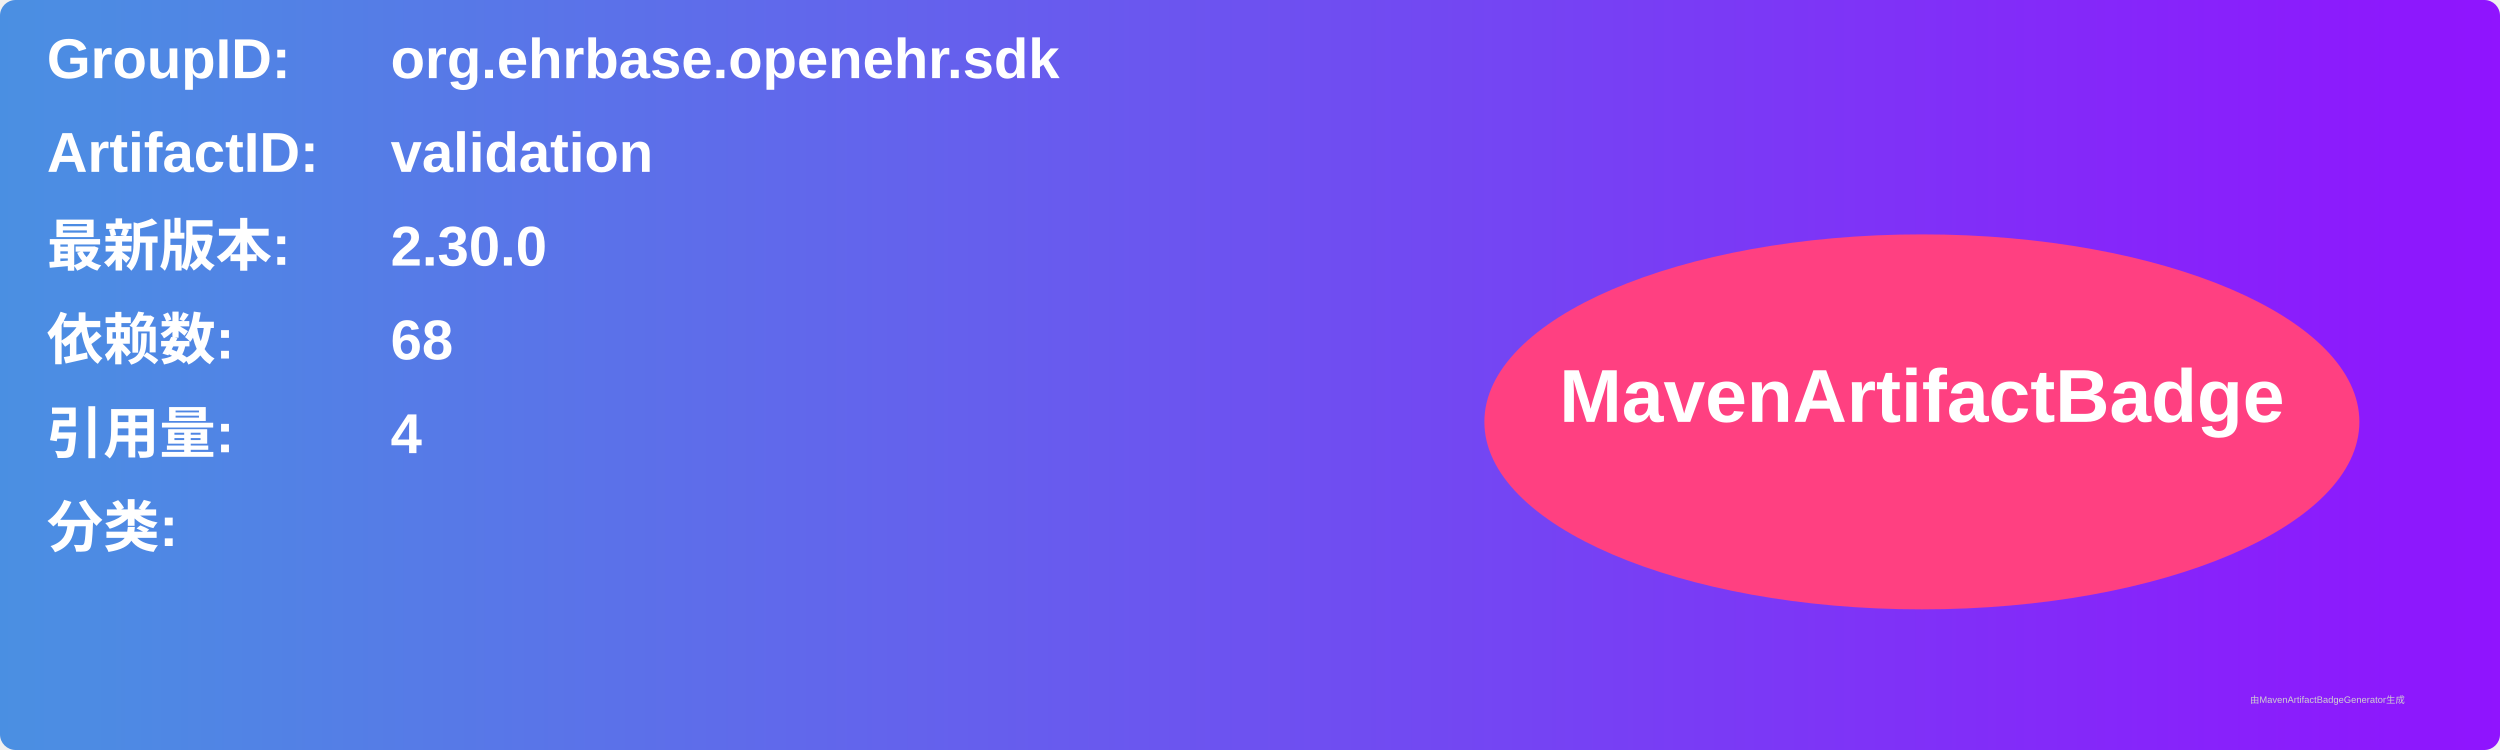
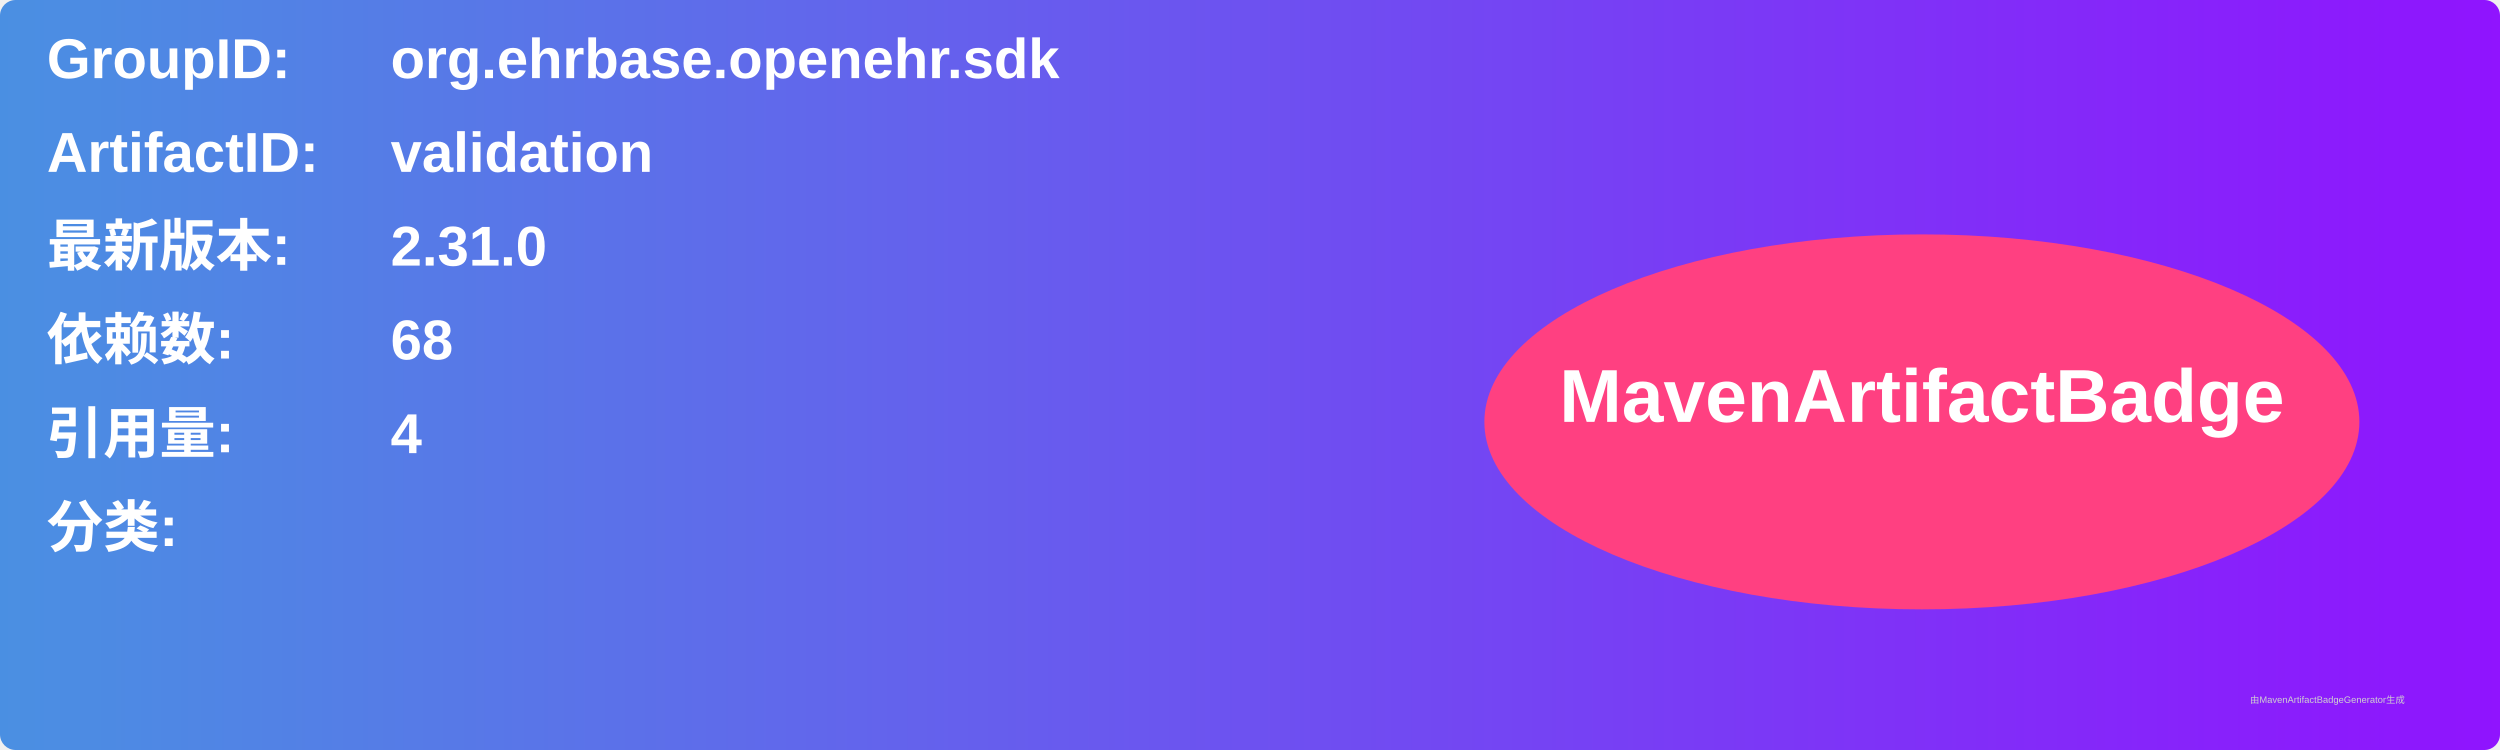
<svg xmlns="http://www.w3.org/2000/svg" width="800" height="240" viewBox="0 0 800 240">
  <linearGradient id="grad" x1="0%" y1="0%" x2="100%" y2="0%">
    <stop offset="0%" stop-color="#4a90e2" />
    <stop offset="100%" stop-color="#9013fe" />
  </linearGradient>
  <rect width="100%" height="100%" rx="5" ry="5" fill="url(#grad)" />
  <g transform="translate(15, 15)">
    <text x="0" y="10" font-family="Arial" font-size="18" fill="white" font-weight="bold" width="260">GroupID:</text>
    <text x="110" y="10" font-family="Arial" font-size="18" fill="white" font-weight="bold" width="460">org.ehrbase.openehr.sdk</text>
    <text x="0" y="40" font-family="Arial" font-size="18" fill="white" font-weight="bold" width="260">ArtifactID:</text>
    <text x="110" y="40" font-family="Arial" font-size="18" fill="white" font-weight="bold" width="460">validation</text>
    <text x="0" y="70" font-family="Arial" font-size="18" fill="white" font-weight="bold">最新版本:</text>
    <text x="110" y="70" font-family="Arial" font-size="18" fill="white" font-weight="bold">
-       <tspan font-weight="bold">2.30.0</tspan>
+       <tspan font-weight="bold">2.31.0</tspan>
    </text>
    <text x="0" y="100" font-family="Arial" font-size="18" fill="white" font-weight="bold">依赖数: </text>
    <text x="110" y="100" font-family="Arial" font-size="18" fill="white">
      <tspan font-weight="bold">68</tspan>
    </text>
    <text x="0" y="130" font-family="Arial" font-size="18" fill="white" font-weight="bold">引用量: </text>
    <text x="110" y="130" font-family="Arial" font-size="18" fill="white">
      <tspan font-weight="bold">4</tspan>
    </text>
    <text x="0" y="160" font-family="Arial" font-size="18" fill="white" font-weight="bold">分类:</text>
    <text x="10" y="190" font-family="Arial" font-size="10" fill="white">
      <tspan font-weight="bold" />
    </text>
    <ellipse cx="600" cy="120" rx="140" ry="60" fill="#ff4081" />
    <text x="600" y="120" text-anchor="middle" font-family="Arial" font-size="24" fill="white" font-weight="bold">MavenArtifactBadge</text>
  </g>
  <text x="720" y="225" font-family="Arial" font-size="3" fill="#d0d0d0">由MavenArtifactBadgeGenerator生成</text>
</svg>
